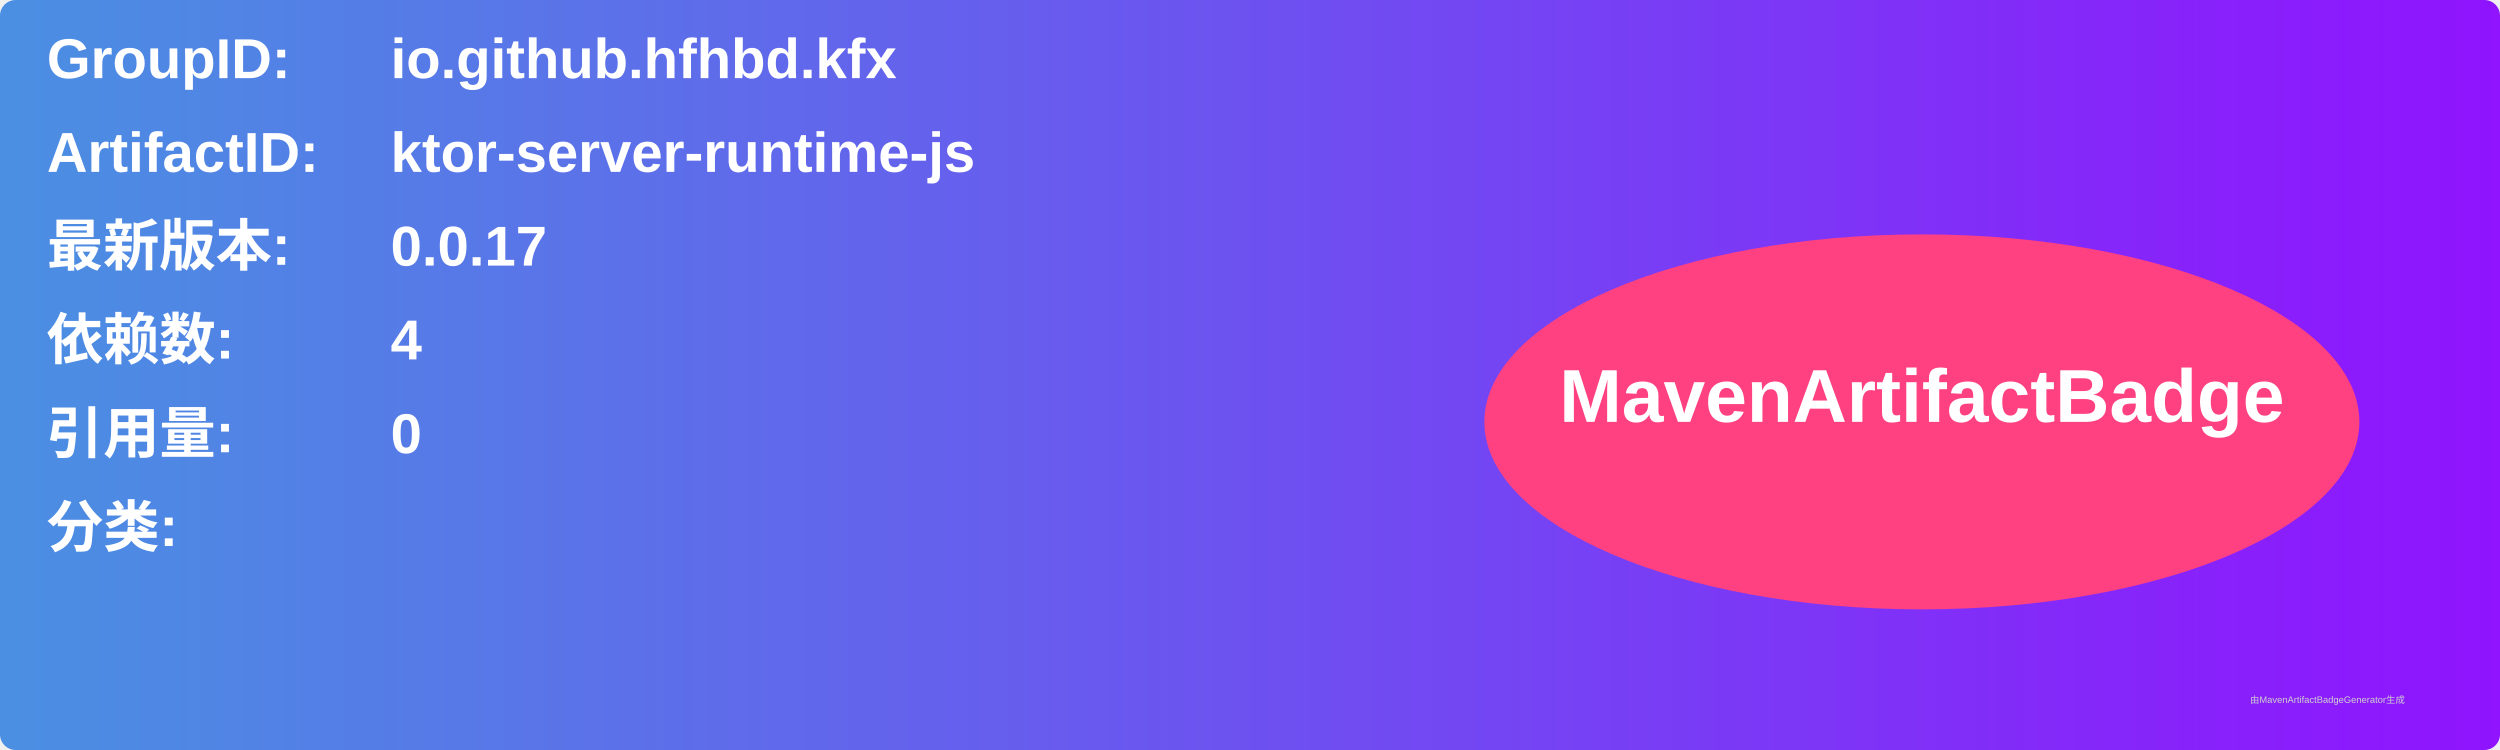
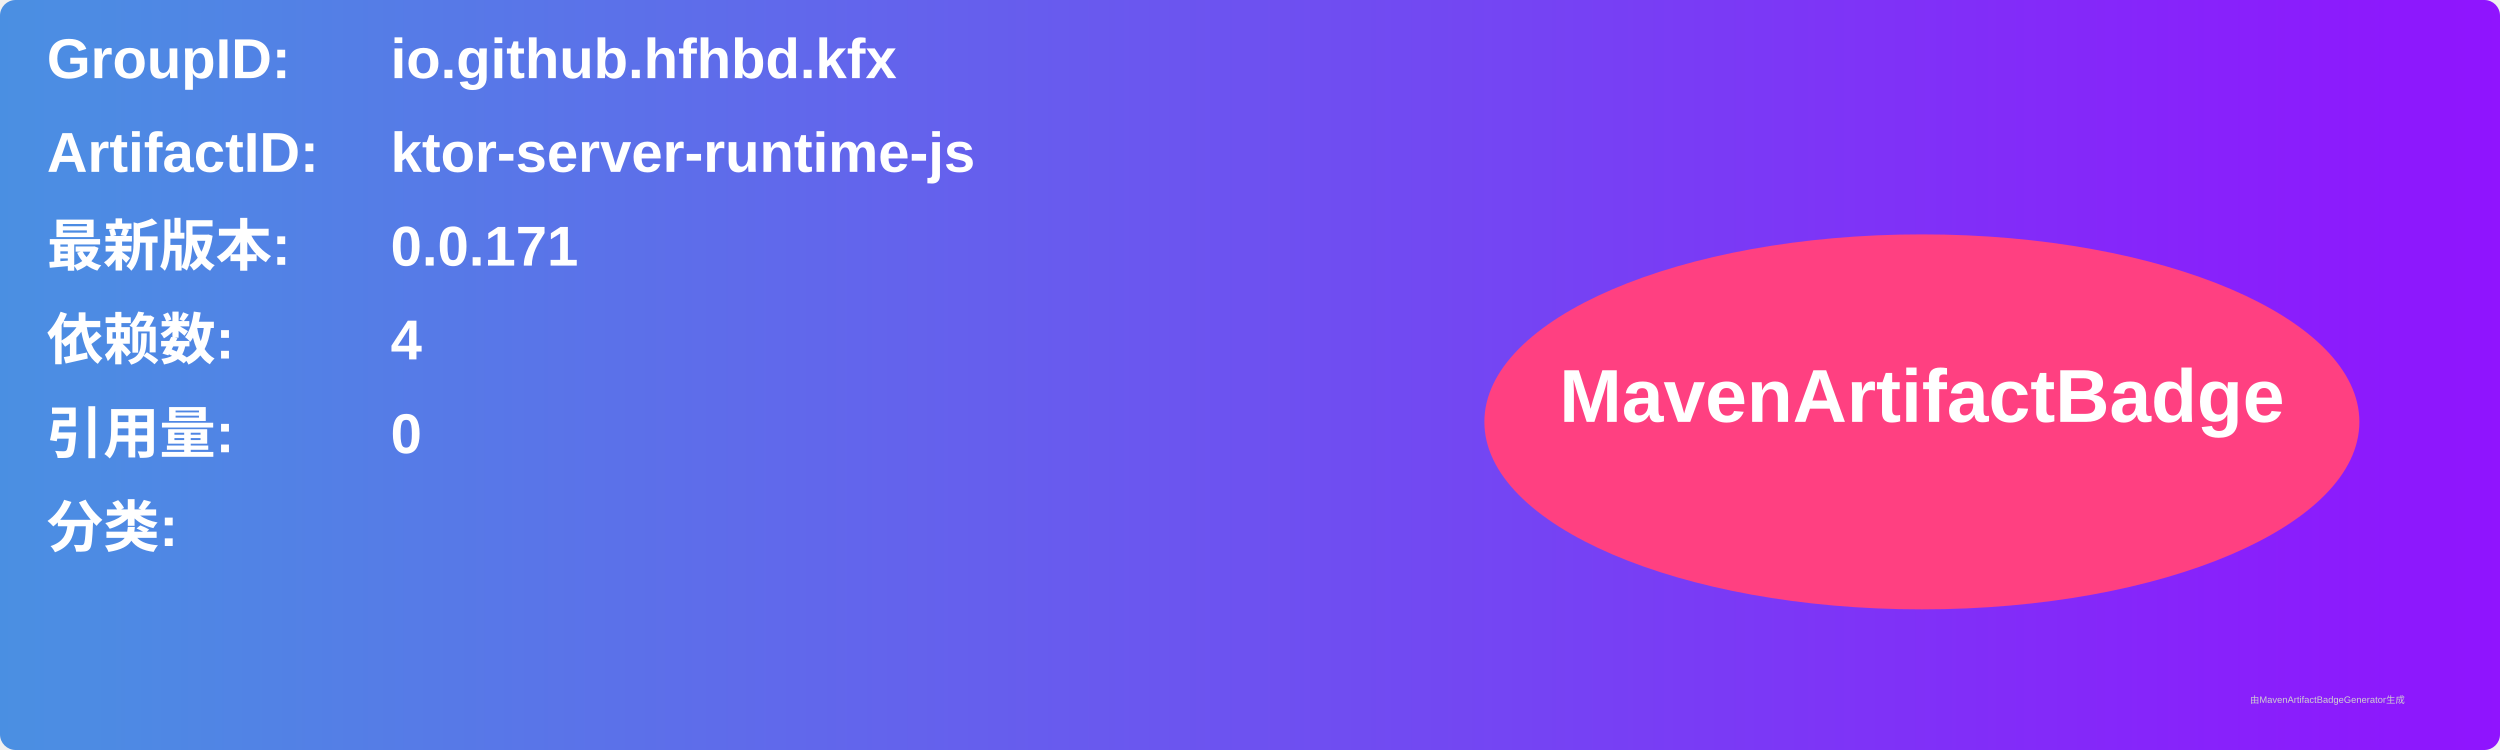
<svg xmlns="http://www.w3.org/2000/svg" width="800" height="240" viewBox="0 0 800 240">
  <linearGradient id="grad" x1="0%" y1="0%" x2="100%" y2="0%">
    <stop offset="0%" stop-color="#4a90e2" />
    <stop offset="100%" stop-color="#9013fe" />
  </linearGradient>
  <rect width="100%" height="100%" rx="5" ry="5" fill="url(#grad)" />
  <g transform="translate(15, 15)">
    <text x="0" y="10" font-family="Arial" font-size="18" fill="white" font-weight="bold" width="260">GroupID:</text>
    <text x="110" y="10" font-family="Arial" font-size="18" fill="white" font-weight="bold" width="460">io.github.hfhbd.kfx</text>
    <text x="0" y="40" font-family="Arial" font-size="18" fill="white" font-weight="bold" width="260">ArtifactID:</text>
    <text x="110" y="40" font-family="Arial" font-size="18" fill="white" font-weight="bold" width="460">ktor-server-runtime-js</text>
    <text x="0" y="70" font-family="Arial" font-size="18" fill="white" font-weight="bold">最新版本:</text>
    <text x="110" y="70" font-family="Arial" font-size="18" fill="white" font-weight="bold">
-       <tspan font-weight="bold">0.0.17</tspan>
+       <tspan font-weight="bold">0.0.171</tspan>
    </text>
    <text x="0" y="100" font-family="Arial" font-size="18" fill="white" font-weight="bold">依赖数: </text>
    <text x="110" y="100" font-family="Arial" font-size="18" fill="white">
      <tspan font-weight="bold">4</tspan>
    </text>
    <text x="0" y="130" font-family="Arial" font-size="18" fill="white" font-weight="bold">引用量: </text>
    <text x="110" y="130" font-family="Arial" font-size="18" fill="white">
      <tspan font-weight="bold">0</tspan>
    </text>
    <text x="0" y="160" font-family="Arial" font-size="18" fill="white" font-weight="bold">分类:</text>
    <text x="10" y="190" font-family="Arial" font-size="10" fill="white">
      <tspan font-weight="bold" />
    </text>
    <ellipse cx="600" cy="120" rx="140" ry="60" fill="#ff4081" />
    <text x="600" y="120" text-anchor="middle" font-family="Arial" font-size="24" fill="white" font-weight="bold">MavenArtifactBadge</text>
  </g>
  <text x="720" y="225" font-family="Arial" font-size="3" fill="#d0d0d0">由MavenArtifactBadgeGenerator生成</text>
</svg>
